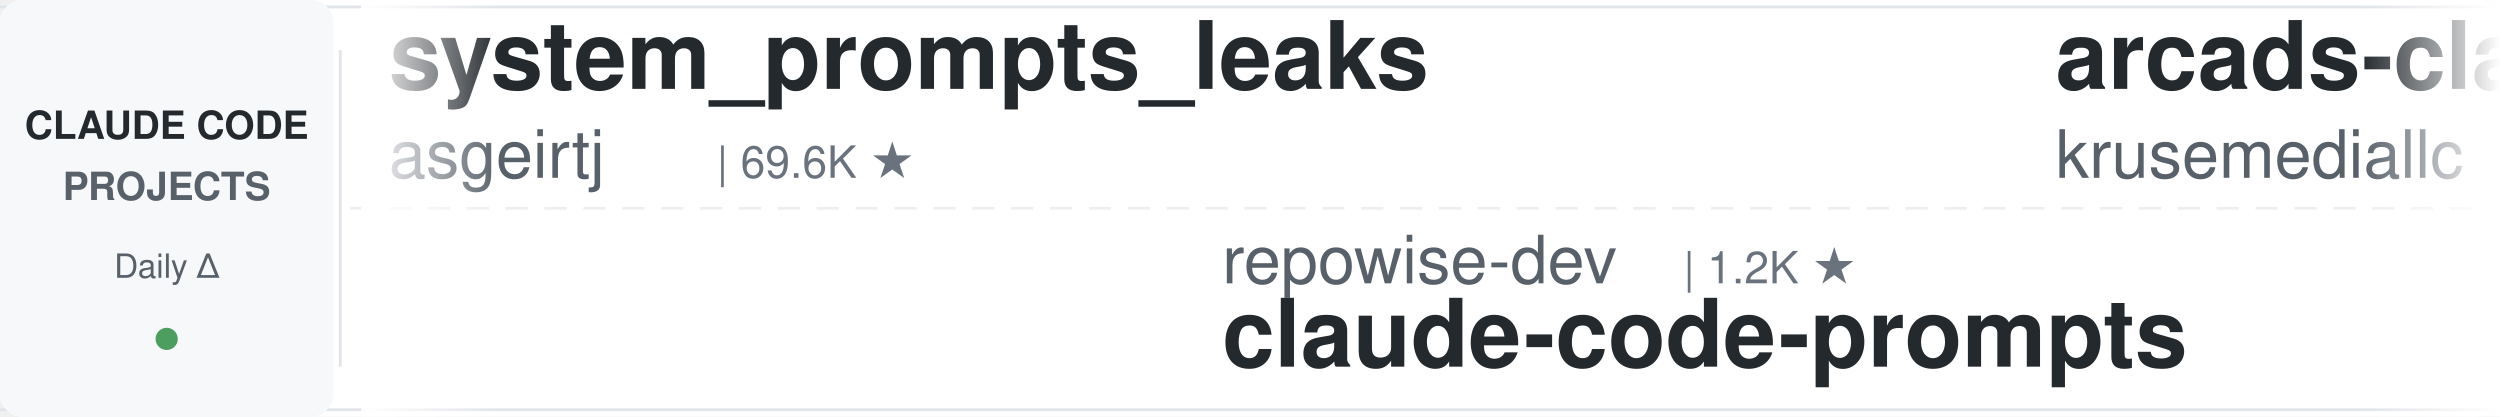
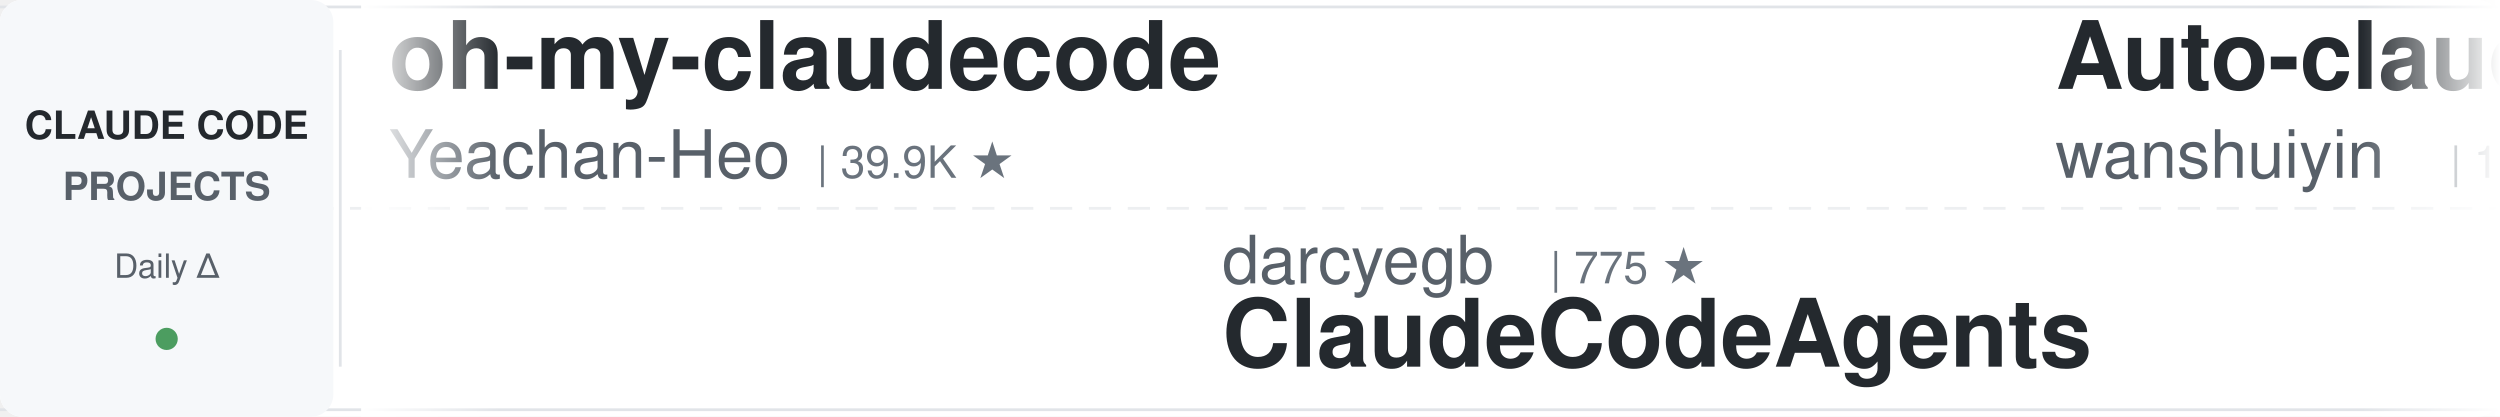
<svg xmlns="http://www.w3.org/2000/svg" width="900" height="150">
  <defs>
    <linearGradient id="leftFade" x1="0%" y1="0%" x2="100%" y2="0%">
      <stop offset="0%" style="stop-color:#ffffff;stop-opacity:1" />
      <stop offset="100%" style="stop-color:#ffffff;stop-opacity:0" />
    </linearGradient>
    <linearGradient id="rightFade" x1="0%" y1="0%" x2="100%" y2="0%">
      <stop offset="0%" style="stop-color:#ffffff;stop-opacity:0" />
      <stop offset="100%" style="stop-color:#ffffff;stop-opacity:1" />
    </linearGradient>
  </defs>
  <rect width="900" height="150" fill="#ffffff" rx="8" />
  <rect x="0" y="2" width="900" height="1" fill="#e1e4e8" />
  <rect x="0" y="147" width="900" height="1" fill="#e1e4e8" />
  <line x1="0" y1="75" x2="900" y2="75" stroke="#e1e4e8" stroke-width="1" stroke-dasharray="8 6" opacity="0.6" />
  <rect x="0" y="0" width="120" height="150" fill="#f6f8fa" rx="8" />
  <text x="60" y="50" font-family="-apple-system, BlinkMacSystemFont, 'Segoe UI', Helvetica, Arial, sans-serif" font-size="14" font-weight="600" fill="#24292e" text-anchor="middle">CLAUDE CODE</text>
  <text x="60" y="72" font-family="-apple-system, BlinkMacSystemFont, 'Segoe UI', Helvetica, Arial, sans-serif" font-size="14" font-weight="600" fill="#586069" text-anchor="middle">PROJECTS</text>
  <text x="60" y="100" font-family="-apple-system, BlinkMacSystemFont, 'Segoe UI', Helvetica, Arial, sans-serif" font-size="12" font-weight="500" fill="#586069" text-anchor="middle">Daily Δ</text>
  <circle cx="60" cy="122" r="4" fill="#22863a" opacity="0.8" />
  <rect x="122" y="18" width="1" height="114" fill="#e1e4e8" />
  <clipPath id="tickerClip">
    <rect x="130" y="0" width="770" height="150" />
  </clipPath>
  <g clip-path="url(#tickerClip)">
    <g id="tickerItems">
      <animateTransform attributeName="transform" attributeType="XML" type="translate" from="0 0" to="-3000 0" dur="54s" repeatCount="indefinite" />
      <g transform="translate(0, 0)">
-         <text x="140" y="32" font-family="-apple-system, BlinkMacSystemFont, 'Segoe UI', Helvetica, Arial, sans-serif" font-size="34" font-weight="600" fill="#24292e">system_prompts_leaks</text>
-         <text x="140" y="64" font-family="-apple-system, BlinkMacSystemFont, 'Segoe UI', Helvetica, Arial, sans-serif" font-size="24" font-weight="400" fill="#586069">asgeirtj</text>
-         <text x="258" y="64" font-family="-apple-system, BlinkMacSystemFont, 'Segoe UI', Helvetica, Arial, sans-serif" font-size="16" font-weight="500" fill="#6a737d">| 69.6K ★</text>
+         <text x="140" y="32" font-family="-apple-system, BlinkMacSystemFont, 'Segoe UI', Helvetica, Arial, sans-serif" font-size="34" font-weight="600" fill="#24292e">oh-my-claudecode</text>
+         <text x="140" y="64" font-family="-apple-system, BlinkMacSystemFont, 'Segoe UI', Helvetica, Arial, sans-serif" font-size="24" font-weight="400" fill="#586069">Yeachan-Heo</text>
+         <text x="294" y="64" font-family="-apple-system, BlinkMacSystemFont, 'Segoe UI', Helvetica, Arial, sans-serif" font-size="16" font-weight="500" fill="#6a737d">| 39.9K ★</text>
      </g>
      <g transform="translate(300, 0)">
-         <text x="140" y="102" font-family="-apple-system, BlinkMacSystemFont, 'Segoe UI', Helvetica, Arial, sans-serif" font-size="24" font-weight="400" fill="#586069">repowise-dev</text>
-         <text x="306" y="102" font-family="-apple-system, BlinkMacSystemFont, 'Segoe UI', Helvetica, Arial, sans-serif" font-size="16" font-weight="500" fill="#6a737d">| 1.2K ★</text>
-         <text x="140" y="132" font-family="-apple-system, BlinkMacSystemFont, 'Segoe UI', Helvetica, Arial, sans-serif" font-size="34" font-weight="600" fill="#24292e">claude-code-prompts</text>
+         <text x="140" y="102" font-family="-apple-system, BlinkMacSystemFont, 'Segoe UI', Helvetica, Arial, sans-serif" font-size="24" font-weight="400" fill="#586069">darcyegb</text>
+         <text x="258" y="102" font-family="-apple-system, BlinkMacSystemFont, 'Segoe UI', Helvetica, Arial, sans-serif" font-size="16" font-weight="500" fill="#6a737d">| 775 ★</text>
+         <text x="140" y="132" font-family="-apple-system, BlinkMacSystemFont, 'Segoe UI', Helvetica, Arial, sans-serif" font-size="34" font-weight="600" fill="#24292e">ClaudeCodeAgents</text>
      </g>
      <g transform="translate(600, 0)">
+         <text x="140" y="32" font-family="-apple-system, BlinkMacSystemFont, 'Segoe UI', Helvetica, Arial, sans-serif" font-size="34" font-weight="600" fill="#24292e">Auto-claude-code-researc...</text>
+         <text x="140" y="64" font-family="-apple-system, BlinkMacSystemFont, 'Segoe UI', Helvetica, Arial, sans-serif" font-size="24" font-weight="400" fill="#586069">wanshuiyin</text>
+         <text x="282" y="64" font-family="-apple-system, BlinkMacSystemFont, 'Segoe UI', Helvetica, Arial, sans-serif" font-size="16" font-weight="500" fill="#6a737d">| 17.4K ★</text>
+       </g>
+       <g transform="translate(900, 0)">
+         <text x="140" y="102" font-family="-apple-system, BlinkMacSystemFont, 'Segoe UI', Helvetica, Arial, sans-serif" font-size="24" font-weight="400" fill="#586069">anthropics</text>
+         <text x="282" y="102" font-family="-apple-system, BlinkMacSystemFont, 'Segoe UI', Helvetica, Arial, sans-serif" font-size="16" font-weight="500" fill="#6a737d">| 9.5K ★</text>
+         <text x="140" y="132" font-family="-apple-system, BlinkMacSystemFont, 'Segoe UI', Helvetica, Arial, sans-serif" font-size="34" font-weight="600" fill="#24292e">claude-code-action</text>
+       </g>
+       <g transform="translate(1200, 0)">
        <text x="140" y="32" font-family="-apple-system, BlinkMacSystemFont, 'Segoe UI', Helvetica, Arial, sans-serif" font-size="34" font-weight="600" fill="#24292e">arcads-claude-code</text>
        <text x="140" y="64" font-family="-apple-system, BlinkMacSystemFont, 'Segoe UI', Helvetica, Arial, sans-serif" font-size="24" font-weight="400" fill="#586069">krusemediallc</text>
        <text x="318" y="64" font-family="-apple-system, BlinkMacSystemFont, 'Segoe UI', Helvetica, Arial, sans-serif" font-size="16" font-weight="500" fill="#6a737d">| 1.6K ★</text>
      </g>
-       <g transform="translate(900, 0)">
-         <text x="140" y="102" font-family="-apple-system, BlinkMacSystemFont, 'Segoe UI', Helvetica, Arial, sans-serif" font-size="24" font-weight="400" fill="#586069">anthropics</text>
-         <text x="282" y="102" font-family="-apple-system, BlinkMacSystemFont, 'Segoe UI', Helvetica, Arial, sans-serif" font-size="16" font-weight="500" fill="#6a737d">| 1.0K ★</text>
-         <text x="140" y="132" font-family="-apple-system, BlinkMacSystemFont, 'Segoe UI', Helvetica, Arial, sans-serif" font-size="34" font-weight="600" fill="#24292e">claude-code-base-action</text>
-       </g>
-       <g transform="translate(1200, 0)">
-         <text x="140" y="32" font-family="-apple-system, BlinkMacSystemFont, 'Segoe UI', Helvetica, Arial, sans-serif" font-size="34" font-weight="600" fill="#24292e">claude-code-ultimate-gui...</text>
-         <text x="140" y="64" font-family="-apple-system, BlinkMacSystemFont, 'Segoe UI', Helvetica, Arial, sans-serif" font-size="24" font-weight="400" fill="#586069">FlorianBruniaux</text>
-         <text x="342" y="64" font-family="-apple-system, BlinkMacSystemFont, 'Segoe UI', Helvetica, Arial, sans-serif" font-size="16" font-weight="500" fill="#6a737d">| 6.2K ★</text>
-       </g>
      <g transform="translate(1500, 0)">
-         <text x="140" y="102" font-family="-apple-system, BlinkMacSystemFont, 'Segoe UI', Helvetica, Arial, sans-serif" font-size="24" font-weight="400" fill="#586069">JrCx7scC</text>
-         <text x="258" y="102" font-family="-apple-system, BlinkMacSystemFont, 'Segoe UI', Helvetica, Arial, sans-serif" font-size="16" font-weight="500" fill="#6a737d">| 376 ★</text>
-         <text x="140" y="132" font-family="-apple-system, BlinkMacSystemFont, 'Segoe UI', Helvetica, Arial, sans-serif" font-size="34" font-weight="600" fill="#24292e">claude-code-source</text>
+         <text x="140" y="102" font-family="-apple-system, BlinkMacSystemFont, 'Segoe UI', Helvetica, Arial, sans-serif" font-size="24" font-weight="400" fill="#586069">VoltAgent</text>
+         <text x="270" y="102" font-family="-apple-system, BlinkMacSystemFont, 'Segoe UI', Helvetica, Arial, sans-serif" font-size="16" font-weight="500" fill="#6a737d">| 25.7K ★</text>
+         <text x="140" y="132" font-family="-apple-system, BlinkMacSystemFont, 'Segoe UI', Helvetica, Arial, sans-serif" font-size="34" font-weight="600" fill="#24292e">awesome-claude-code-suba...</text>
      </g>
      <g transform="translate(1800, 0)">
-         <text x="140" y="32" font-family="-apple-system, BlinkMacSystemFont, 'Segoe UI', Helvetica, Arial, sans-serif" font-size="34" font-weight="600" fill="#24292e">claude-code-rust</text>
-         <text x="140" y="64" font-family="-apple-system, BlinkMacSystemFont, 'Segoe UI', Helvetica, Arial, sans-serif" font-size="24" font-weight="400" fill="#586069">lorryjovens-hub</text>
-         <text x="342" y="64" font-family="-apple-system, BlinkMacSystemFont, 'Segoe UI', Helvetica, Arial, sans-serif" font-size="16" font-weight="500" fill="#6a737d">| 1.7K ★</text>
+         <text x="140" y="32" font-family="-apple-system, BlinkMacSystemFont, 'Segoe UI', Helvetica, Arial, sans-serif" font-size="34" font-weight="600" fill="#24292e">claude-code-proxy</text>
+         <text x="140" y="64" font-family="-apple-system, BlinkMacSystemFont, 'Segoe UI', Helvetica, Arial, sans-serif" font-size="24" font-weight="400" fill="#586069">1rgs</text>
+         <text x="210" y="64" font-family="-apple-system, BlinkMacSystemFont, 'Segoe UI', Helvetica, Arial, sans-serif" font-size="16" font-weight="500" fill="#6a737d">| 3.8K ★</text>
      </g>
      <g transform="translate(2100, 0)">
-         <text x="140" y="102" font-family="-apple-system, BlinkMacSystemFont, 'Segoe UI', Helvetica, Arial, sans-serif" font-size="24" font-weight="400" fill="#586069">diet103</text>
-         <text x="246" y="102" font-family="-apple-system, BlinkMacSystemFont, 'Segoe UI', Helvetica, Arial, sans-serif" font-size="16" font-weight="500" fill="#6a737d">| 10.0K ★</text>
-         <text x="140" y="132" font-family="-apple-system, BlinkMacSystemFont, 'Segoe UI', Helvetica, Arial, sans-serif" font-size="34" font-weight="600" fill="#24292e">claude-code-infrastructu...</text>
+         <text x="140" y="102" font-family="-apple-system, BlinkMacSystemFont, 'Segoe UI', Helvetica, Arial, sans-serif" font-size="24" font-weight="400" fill="#586069">AICoderTudou</text>
+         <text x="306" y="102" font-family="-apple-system, BlinkMacSystemFont, 'Segoe UI', Helvetica, Arial, sans-serif" font-size="16" font-weight="500" fill="#6a737d">| 493 ★</text>
+         <text x="140" y="132" font-family="-apple-system, BlinkMacSystemFont, 'Segoe UI', Helvetica, Arial, sans-serif" font-size="34" font-weight="600" fill="#24292e">claude-code-tudou</text>
      </g>
      <g transform="translate(2400, 0)">
-         <text x="140" y="32" font-family="-apple-system, BlinkMacSystemFont, 'Segoe UI', Helvetica, Arial, sans-serif" font-size="34" font-weight="600" fill="#24292e">claude-code-best-practic...</text>
-         <text x="140" y="64" font-family="-apple-system, BlinkMacSystemFont, 'Segoe UI', Helvetica, Arial, sans-serif" font-size="24" font-weight="400" fill="#586069">shanraisshan</text>
-         <text x="306" y="64" font-family="-apple-system, BlinkMacSystemFont, 'Segoe UI', Helvetica, Arial, sans-serif" font-size="16" font-weight="500" fill="#6a737d">| 67.5K ★</text>
+         <text x="140" y="32" font-family="-apple-system, BlinkMacSystemFont, 'Segoe UI', Helvetica, Arial, sans-serif" font-size="34" font-weight="600" fill="#24292e">claude-code-from-scratch</text>
+         <text x="140" y="64" font-family="-apple-system, BlinkMacSystemFont, 'Segoe UI', Helvetica, Arial, sans-serif" font-size="24" font-weight="400" fill="#586069">Windy3f3f3f3f</text>
+         <text x="318" y="64" font-family="-apple-system, BlinkMacSystemFont, 'Segoe UI', Helvetica, Arial, sans-serif" font-size="16" font-weight="500" fill="#6a737d">| 2.8K ★</text>
      </g>
      <g transform="translate(2700, 0)">
-         <text x="140" y="102" font-family="-apple-system, BlinkMacSystemFont, 'Segoe UI', Helvetica, Arial, sans-serif" font-size="24" font-weight="400" fill="#586069">1rgs</text>
-         <text x="210" y="102" font-family="-apple-system, BlinkMacSystemFont, 'Segoe UI', Helvetica, Arial, sans-serif" font-size="16" font-weight="500" fill="#6a737d">| 3.8K ★</text>
-         <text x="140" y="132" font-family="-apple-system, BlinkMacSystemFont, 'Segoe UI', Helvetica, Arial, sans-serif" font-size="34" font-weight="600" fill="#24292e">claude-code-proxy</text>
+         <text x="140" y="102" font-family="-apple-system, BlinkMacSystemFont, 'Segoe UI', Helvetica, Arial, sans-serif" font-size="24" font-weight="400" fill="#586069">Alishahryar1</text>
+         <text x="306" y="102" font-family="-apple-system, BlinkMacSystemFont, 'Segoe UI', Helvetica, Arial, sans-serif" font-size="16" font-weight="500" fill="#6a737d">| 60.2K ★</text>
+         <text x="140" y="132" font-family="-apple-system, BlinkMacSystemFont, 'Segoe UI', Helvetica, Arial, sans-serif" font-size="34" font-weight="600" fill="#24292e">free-claude-code</text>
      </g>
      <g transform="translate(3000, 0)">
-         <text x="140" y="32" font-family="-apple-system, BlinkMacSystemFont, 'Segoe UI', Helvetica, Arial, sans-serif" font-size="34" font-weight="600" fill="#24292e">system_prompts_leaks</text>
-         <text x="140" y="64" font-family="-apple-system, BlinkMacSystemFont, 'Segoe UI', Helvetica, Arial, sans-serif" font-size="24" font-weight="400" fill="#586069">asgeirtj</text>
-         <text x="258" y="64" font-family="-apple-system, BlinkMacSystemFont, 'Segoe UI', Helvetica, Arial, sans-serif" font-size="16" font-weight="500" fill="#6a737d">| 69.6K ★</text>
+         <text x="140" y="32" font-family="-apple-system, BlinkMacSystemFont, 'Segoe UI', Helvetica, Arial, sans-serif" font-size="34" font-weight="600" fill="#24292e">oh-my-claudecode</text>
+         <text x="140" y="64" font-family="-apple-system, BlinkMacSystemFont, 'Segoe UI', Helvetica, Arial, sans-serif" font-size="24" font-weight="400" fill="#586069">Yeachan-Heo</text>
+         <text x="294" y="64" font-family="-apple-system, BlinkMacSystemFont, 'Segoe UI', Helvetica, Arial, sans-serif" font-size="16" font-weight="500" fill="#6a737d">| 39.9K ★</text>
      </g>
      <g transform="translate(3300, 0)">
-         <text x="140" y="102" font-family="-apple-system, BlinkMacSystemFont, 'Segoe UI', Helvetica, Arial, sans-serif" font-size="24" font-weight="400" fill="#586069">repowise-dev</text>
-         <text x="306" y="102" font-family="-apple-system, BlinkMacSystemFont, 'Segoe UI', Helvetica, Arial, sans-serif" font-size="16" font-weight="500" fill="#6a737d">| 1.2K ★</text>
-         <text x="140" y="132" font-family="-apple-system, BlinkMacSystemFont, 'Segoe UI', Helvetica, Arial, sans-serif" font-size="34" font-weight="600" fill="#24292e">claude-code-prompts</text>
+         <text x="140" y="102" font-family="-apple-system, BlinkMacSystemFont, 'Segoe UI', Helvetica, Arial, sans-serif" font-size="24" font-weight="400" fill="#586069">darcyegb</text>
+         <text x="258" y="102" font-family="-apple-system, BlinkMacSystemFont, 'Segoe UI', Helvetica, Arial, sans-serif" font-size="16" font-weight="500" fill="#6a737d">| 775 ★</text>
+         <text x="140" y="132" font-family="-apple-system, BlinkMacSystemFont, 'Segoe UI', Helvetica, Arial, sans-serif" font-size="34" font-weight="600" fill="#24292e">ClaudeCodeAgents</text>
      </g>
      <g transform="translate(3600, 0)">
-         <text x="140" y="32" font-family="-apple-system, BlinkMacSystemFont, 'Segoe UI', Helvetica, Arial, sans-serif" font-size="34" font-weight="600" fill="#24292e">arcads-claude-code</text>
-         <text x="140" y="64" font-family="-apple-system, BlinkMacSystemFont, 'Segoe UI', Helvetica, Arial, sans-serif" font-size="24" font-weight="400" fill="#586069">krusemediallc</text>
-         <text x="318" y="64" font-family="-apple-system, BlinkMacSystemFont, 'Segoe UI', Helvetica, Arial, sans-serif" font-size="16" font-weight="500" fill="#6a737d">| 1.6K ★</text>
+         <text x="140" y="32" font-family="-apple-system, BlinkMacSystemFont, 'Segoe UI', Helvetica, Arial, sans-serif" font-size="34" font-weight="600" fill="#24292e">Auto-claude-code-researc...</text>
+         <text x="140" y="64" font-family="-apple-system, BlinkMacSystemFont, 'Segoe UI', Helvetica, Arial, sans-serif" font-size="24" font-weight="400" fill="#586069">wanshuiyin</text>
+         <text x="282" y="64" font-family="-apple-system, BlinkMacSystemFont, 'Segoe UI', Helvetica, Arial, sans-serif" font-size="16" font-weight="500" fill="#6a737d">| 17.4K ★</text>
      </g>
      <g transform="translate(3900, 0)">
        <text x="140" y="102" font-family="-apple-system, BlinkMacSystemFont, 'Segoe UI', Helvetica, Arial, sans-serif" font-size="24" font-weight="400" fill="#586069">anthropics</text>
-         <text x="282" y="102" font-family="-apple-system, BlinkMacSystemFont, 'Segoe UI', Helvetica, Arial, sans-serif" font-size="16" font-weight="500" fill="#6a737d">| 1.0K ★</text>
-         <text x="140" y="132" font-family="-apple-system, BlinkMacSystemFont, 'Segoe UI', Helvetica, Arial, sans-serif" font-size="34" font-weight="600" fill="#24292e">claude-code-base-action</text>
+         <text x="282" y="102" font-family="-apple-system, BlinkMacSystemFont, 'Segoe UI', Helvetica, Arial, sans-serif" font-size="16" font-weight="500" fill="#6a737d">| 9.5K ★</text>
+         <text x="140" y="132" font-family="-apple-system, BlinkMacSystemFont, 'Segoe UI', Helvetica, Arial, sans-serif" font-size="34" font-weight="600" fill="#24292e">claude-code-action</text>
      </g>
    </g>
  </g>
  <rect x="130" y="0" width="50" height="150" fill="url(#leftFade)" />
  <rect x="850" y="0" width="50" height="150" fill="url(#rightFade)" />
</svg>
